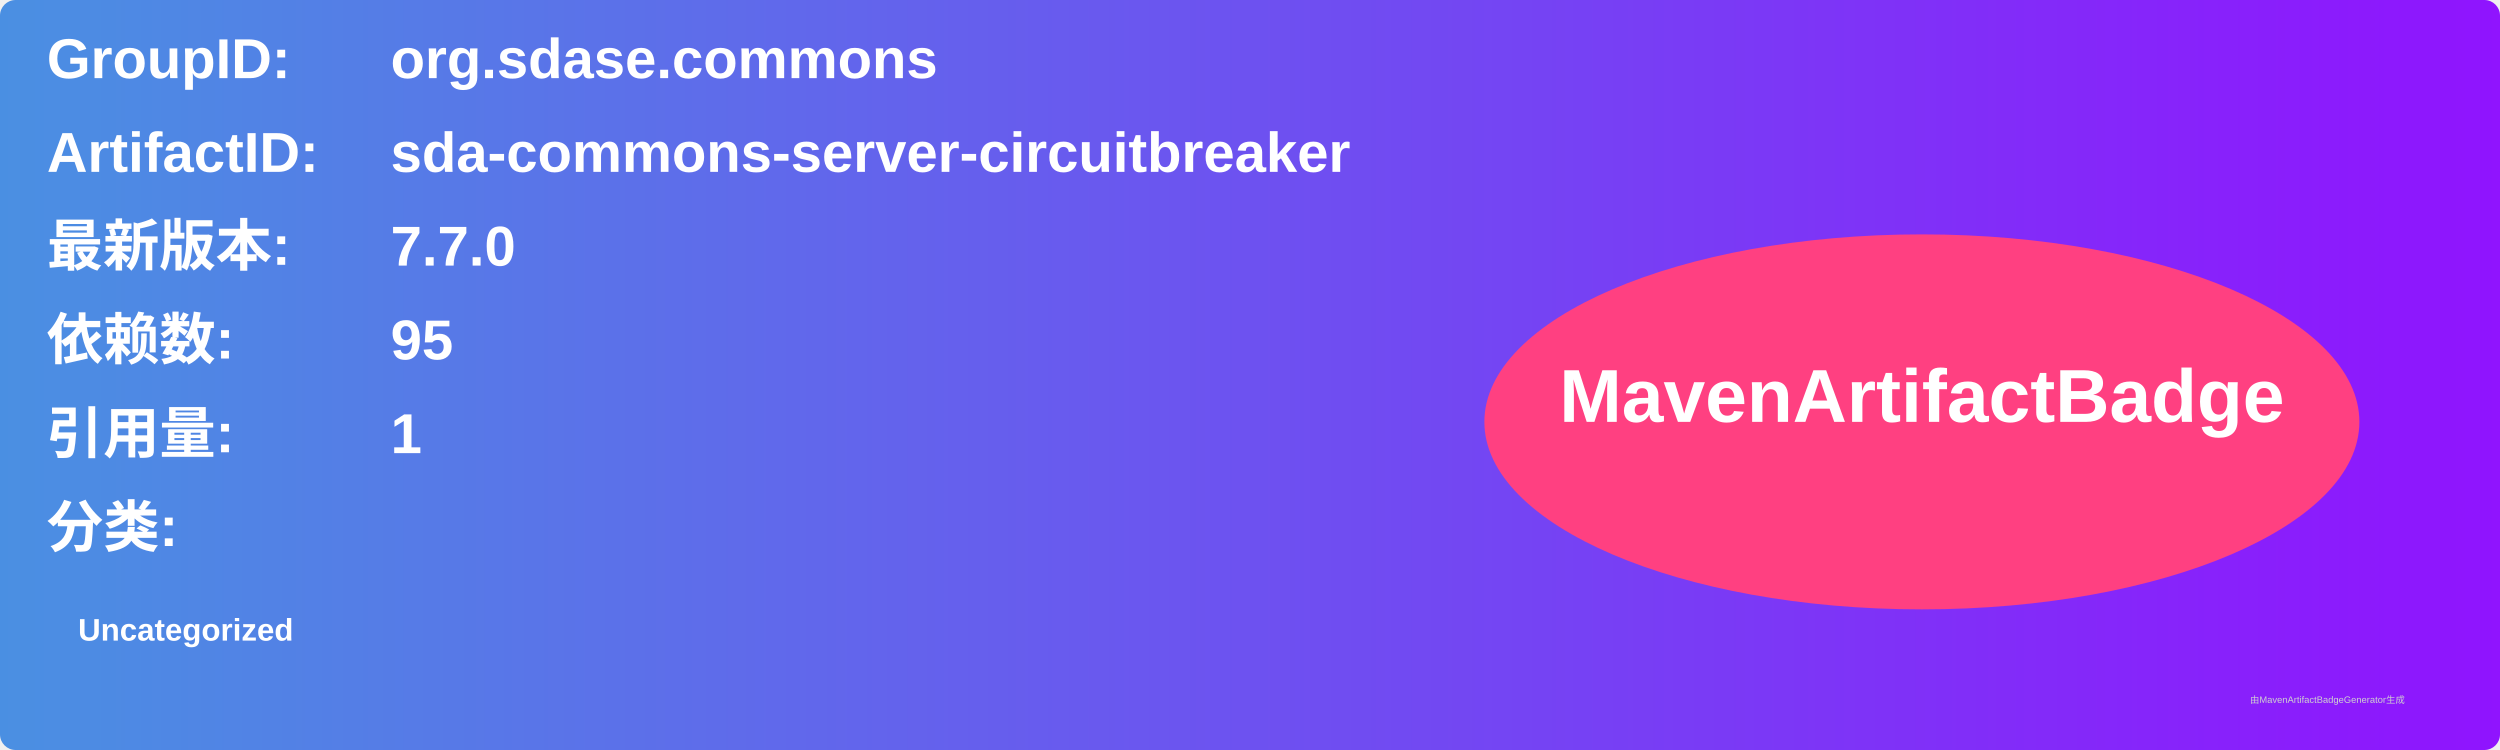
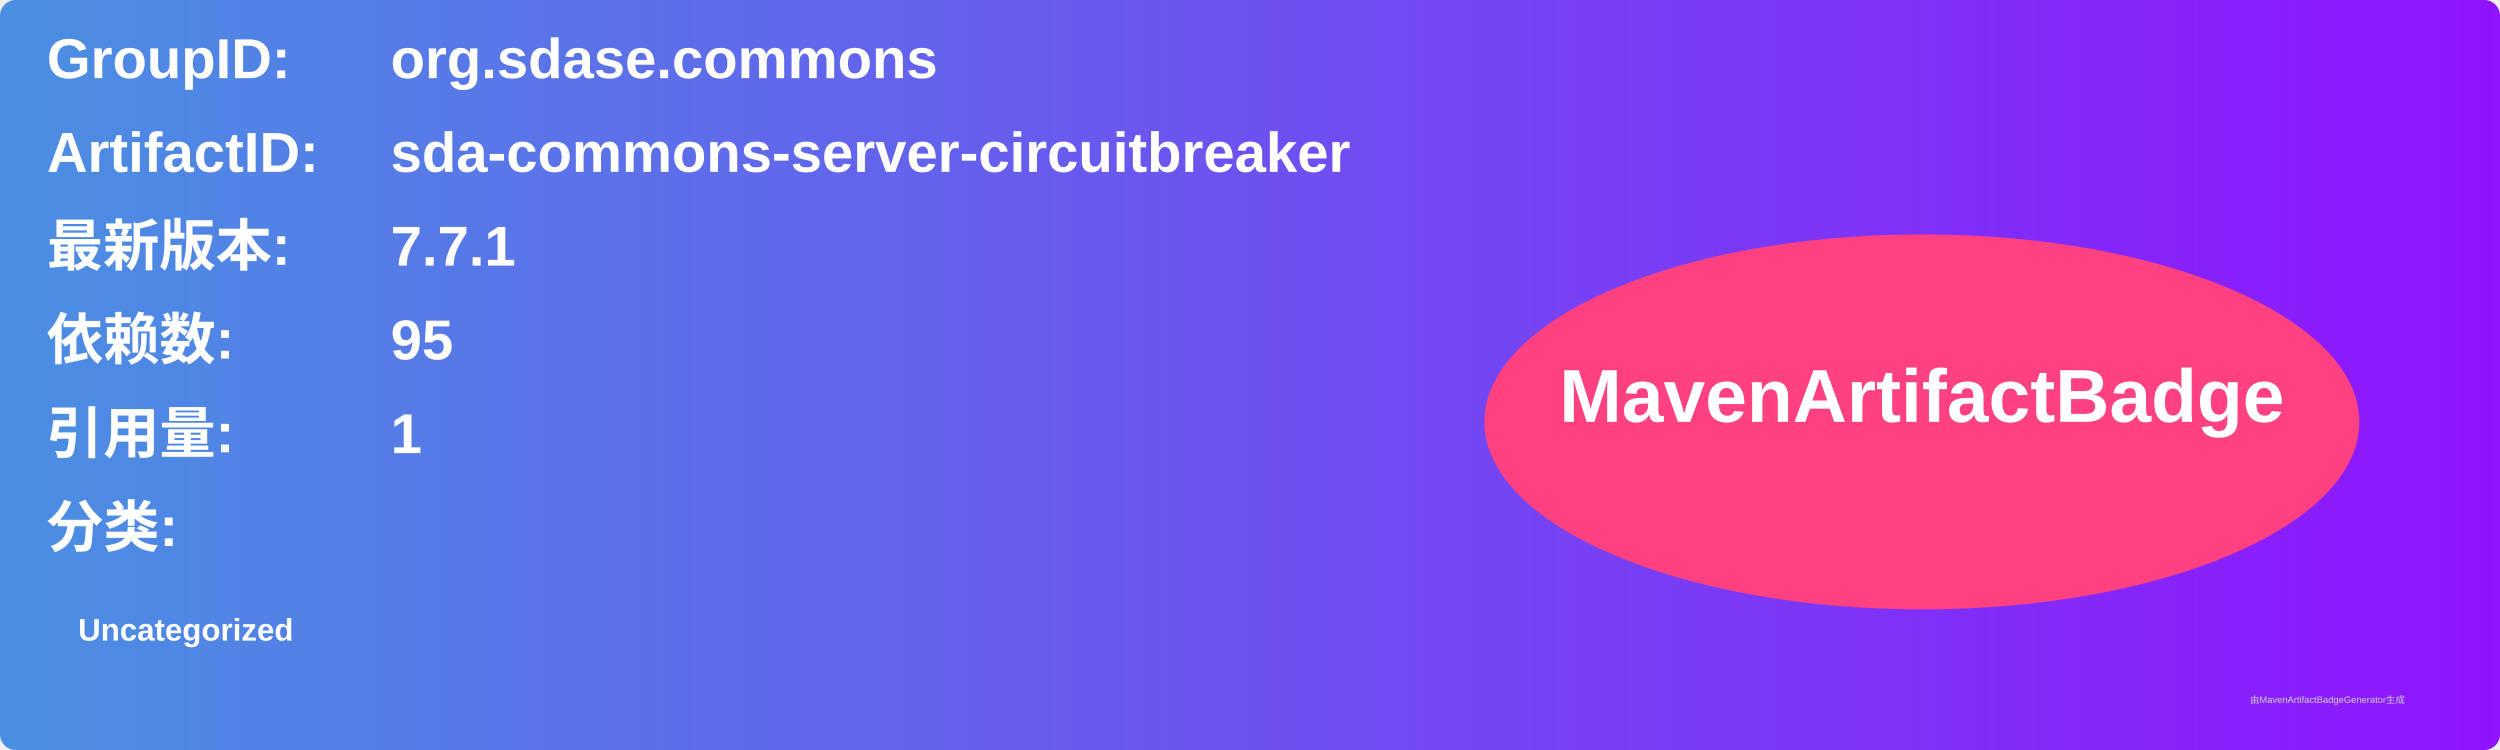
<svg xmlns="http://www.w3.org/2000/svg" width="800" height="240" viewBox="0 0 800 240">
  <linearGradient id="grad" x1="0%" y1="0%" x2="100%" y2="0%">
    <stop offset="0%" stop-color="#4a90e2" />
    <stop offset="100%" stop-color="#9013fe" />
  </linearGradient>
  <rect width="100%" height="100%" rx="5" ry="5" fill="url(#grad)" />
  <g transform="translate(15, 15)">
    <text x="0" y="10" font-family="Arial" font-size="18" fill="white" font-weight="bold" width="260">GroupID:</text>
    <text x="110" y="10" font-family="Arial" font-size="18" fill="white" font-weight="bold" width="460">org.sdase.commons</text>
    <text x="0" y="40" font-family="Arial" font-size="18" fill="white" font-weight="bold" width="260">ArtifactID:</text>
    <text x="110" y="40" font-family="Arial" font-size="18" fill="white" font-weight="bold" width="460">sda-commons-server-circuitbreaker</text>
    <text x="0" y="70" font-family="Arial" font-size="18" fill="white" font-weight="bold">最新版本:</text>
    <text x="110" y="70" font-family="Arial" font-size="18" fill="white" font-weight="bold">
-       <tspan font-weight="bold">7.7.0</tspan>
+       <tspan font-weight="bold">7.7.1</tspan>
    </text>
    <text x="0" y="100" font-family="Arial" font-size="18" fill="white" font-weight="bold">依赖数: </text>
    <text x="110" y="100" font-family="Arial" font-size="18" fill="white">
      <tspan font-weight="bold">95</tspan>
    </text>
    <text x="0" y="130" font-family="Arial" font-size="18" fill="white" font-weight="bold">引用量: </text>
    <text x="110" y="130" font-family="Arial" font-size="18" fill="white">
      <tspan font-weight="bold">1</tspan>
    </text>
    <text x="0" y="160" font-family="Arial" font-size="18" fill="white" font-weight="bold">分类:</text>
    <text x="10" y="190" font-family="Arial" font-size="10" fill="white">
      <tspan font-weight="bold">Uncategorized</tspan>
    </text>
    <ellipse cx="600" cy="120" rx="140" ry="60" fill="#ff4081" />
    <text x="600" y="120" text-anchor="middle" font-family="Arial" font-size="24" fill="white" font-weight="bold">MavenArtifactBadge</text>
  </g>
  <text x="720" y="225" font-family="Arial" font-size="3" fill="#d0d0d0">由MavenArtifactBadgeGenerator生成</text>
</svg>
